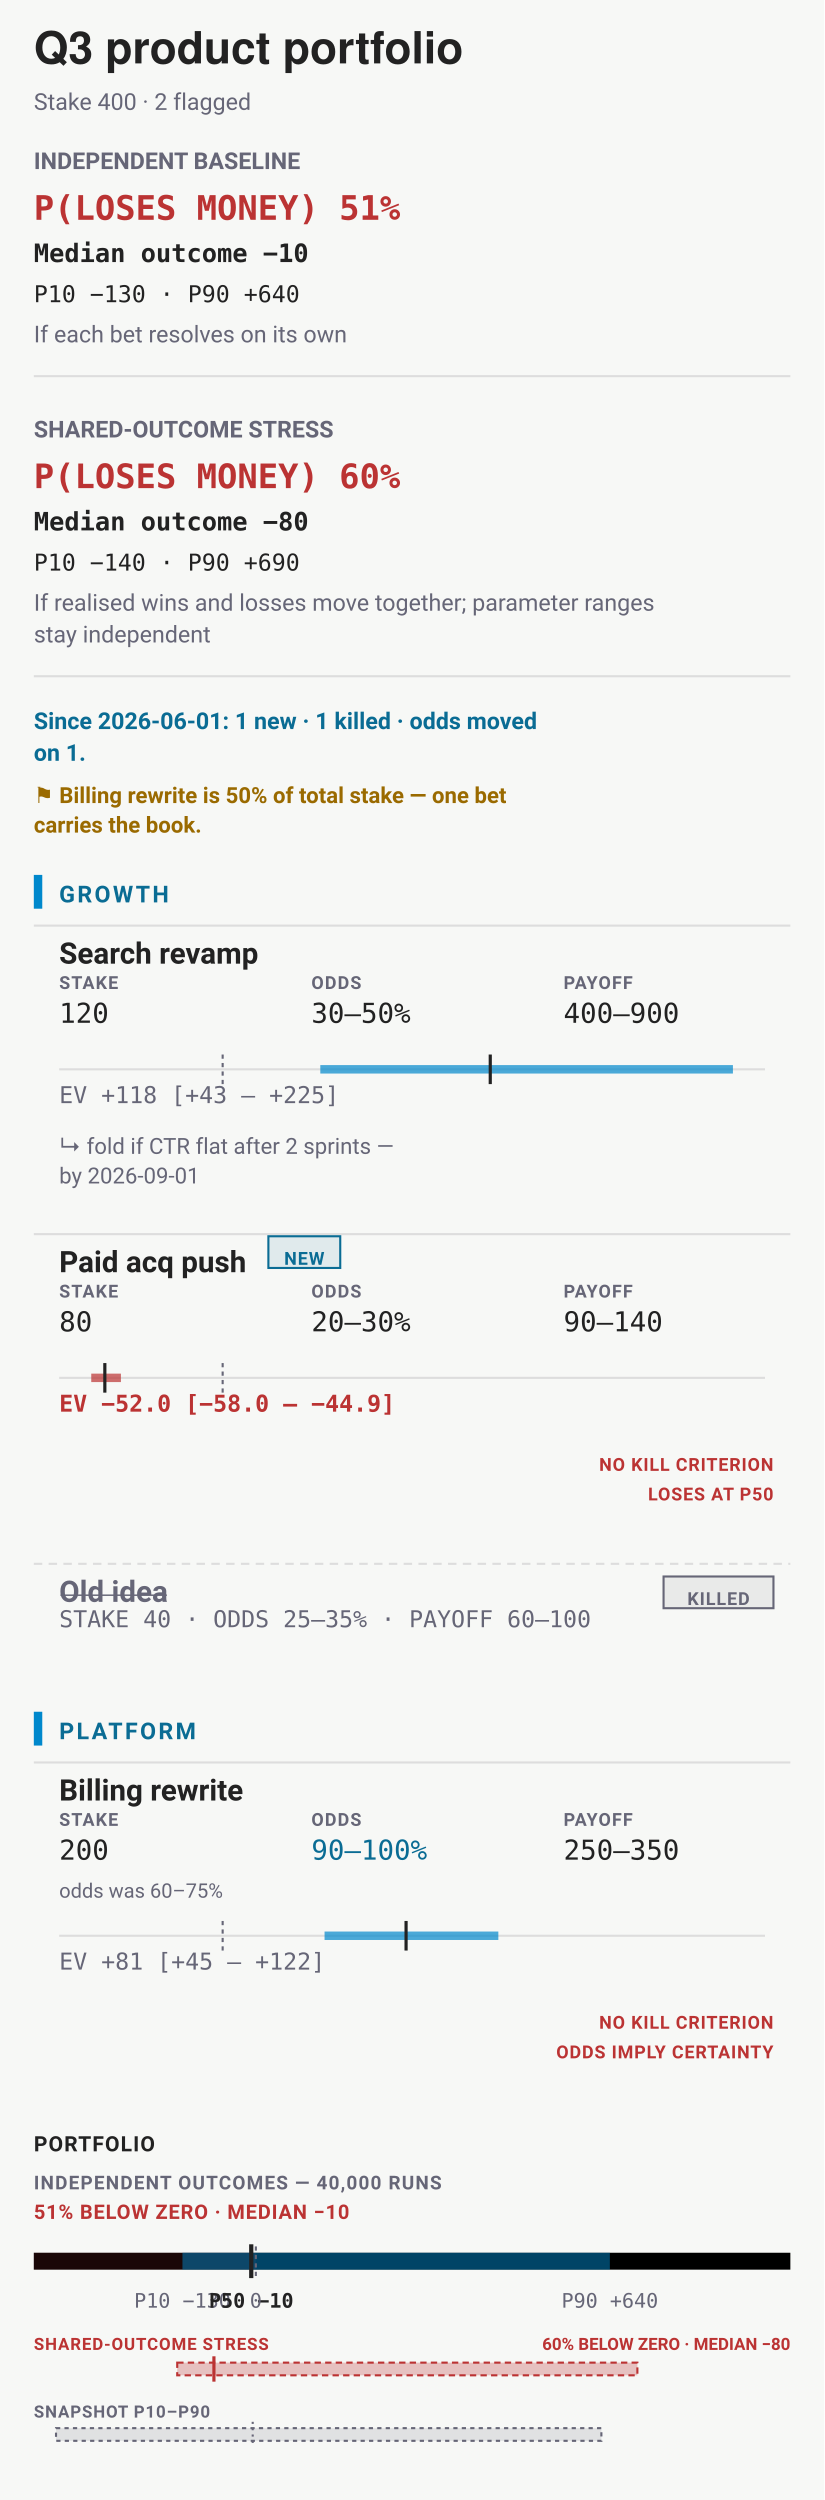
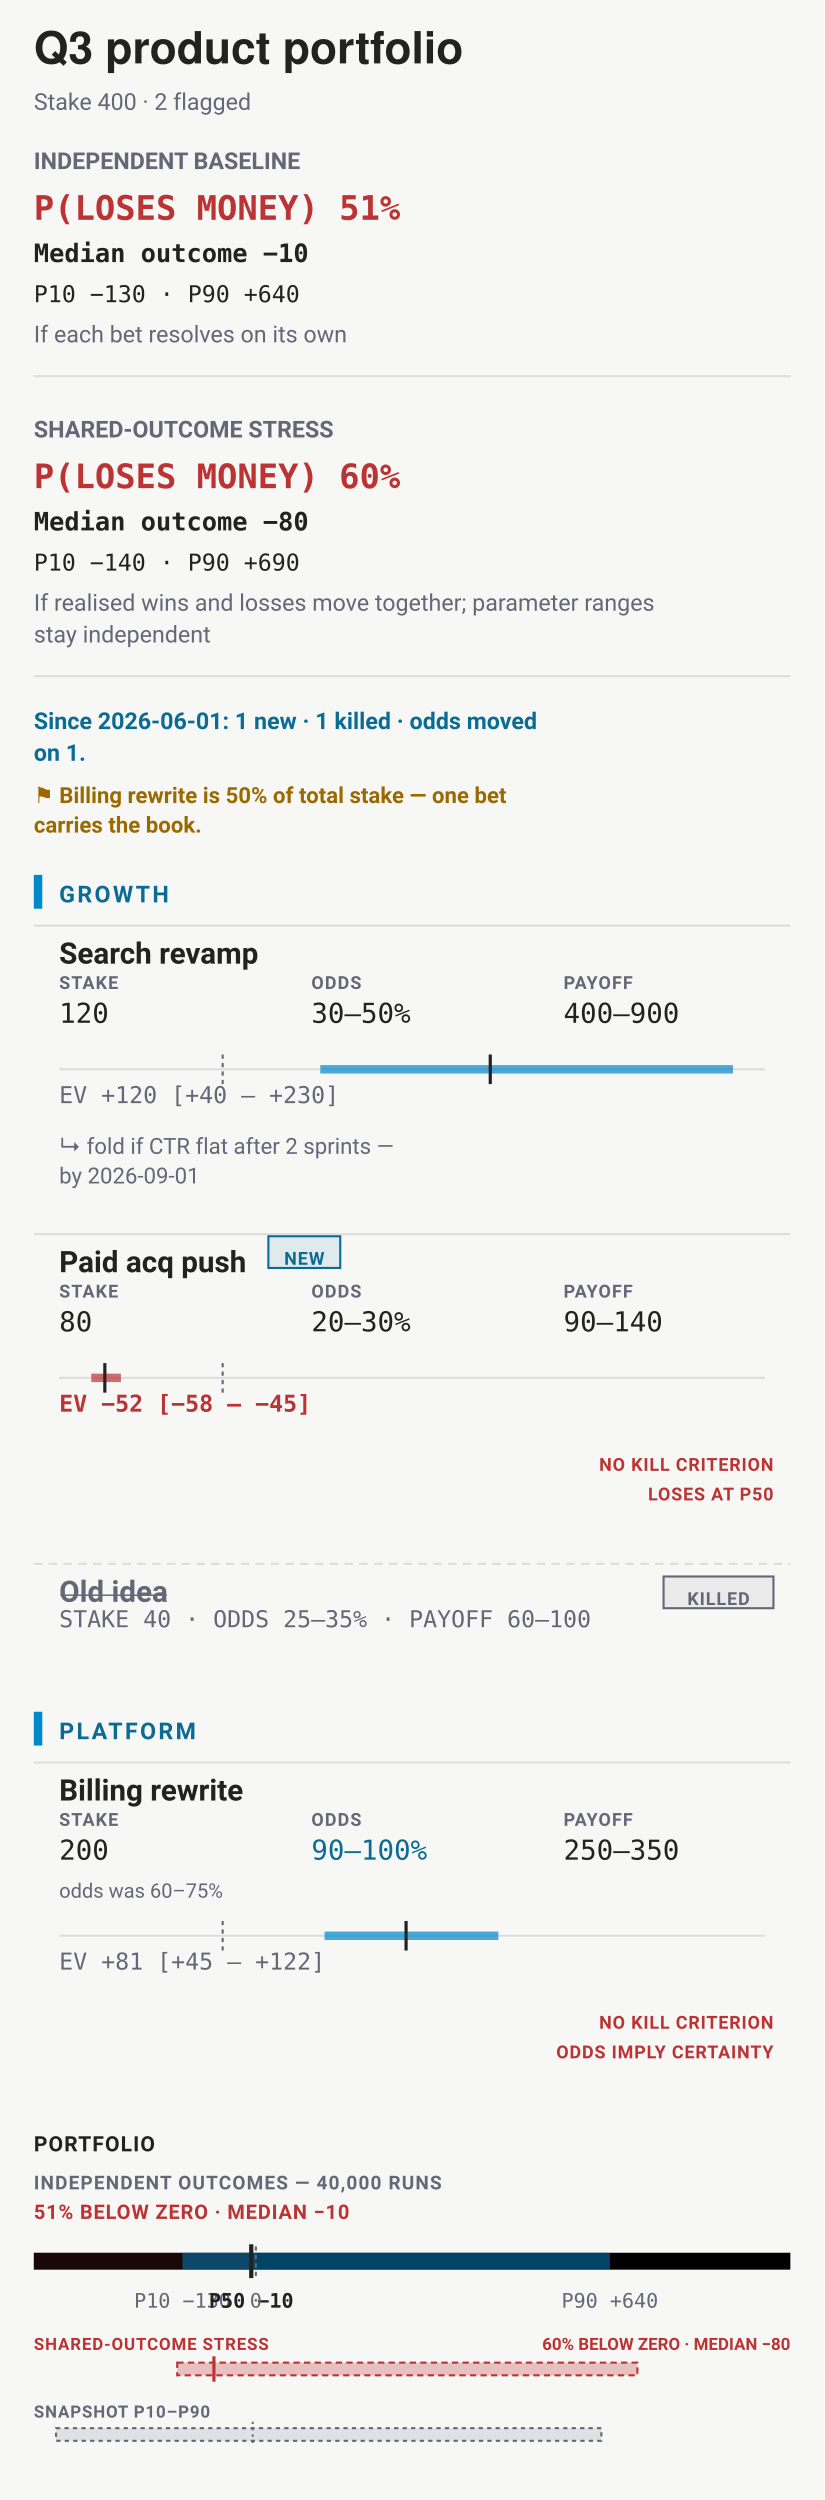
<svg xmlns="http://www.w3.org/2000/svg" data-bets-surface="allocation-field" viewBox="0 0 390 1183" width="390" height="1183" font-family="-apple-system,BlinkMacSystemFont,'Segoe UI',Roboto,sans-serif" role="img" aria-labelledby="bets-title bets-desc">
  <rect width="390" height="1183" fill="#f7f8f6" />
  <text data-bets-title-line="" x="16" y="30" font-family="'Helvetica Neue',Helvetica,'Segoe UI',Roboto,sans-serif" font-size="21" font-weight="600" fill="#222">Q3 product portfolio</text>
  <text x="16" y="52" font-size="11" fill="#667">Stake 400 · 2 flagged</text>
  <g data-condition-receipt="" data-condition="independent">
    <text x="16" y="80" font-size="11" font-weight="700" fill="#667">INDEPENDENT BASELINE</text>
    <text x="16" y="104" font-size="16" font-weight="700" font-family="ui-monospace,'SF Mono',Menlo,Consolas,monospace" fill="#b33">P(LOSES MONEY) 51%</text>
    <text x="16" y="124" font-size="12" font-weight="600" font-family="ui-monospace,'SF Mono',Menlo,Consolas,monospace" fill="#222">Median outcome −10</text>
    <text x="16" y="143" font-size="11" font-family="ui-monospace,'SF Mono',Menlo,Consolas,monospace" fill="#222">P10 −130 · P90 +640</text>
    <text x="16" y="162" font-size="11" fill="#667">If each bet resolves on its own</text>
    <line x1="16" y1="178" x2="374" y2="178" stroke="#ddd" />
  </g>
  <g data-condition-receipt="" data-condition="shared">
    <text x="16" y="207" font-size="11" font-weight="700" fill="#667">SHARED-OUTCOME STRESS</text>
    <text x="16" y="231" font-size="16" font-weight="700" font-family="ui-monospace,'SF Mono',Menlo,Consolas,monospace" fill="#b33">P(LOSES MONEY) 60%</text>
    <text x="16" y="251" font-size="12" font-weight="600" font-family="ui-monospace,'SF Mono',Menlo,Consolas,monospace" fill="#222">Median outcome −80</text>
    <text x="16" y="270" font-size="11" font-family="ui-monospace,'SF Mono',Menlo,Consolas,monospace" fill="#222">P10 −140 · P90 +690</text>
    <text x="16" y="289" font-size="11" fill="#667">If realised wins and losses move together; parameter ranges</text>
    <text x="16" y="304" font-size="11" fill="#667">stay independent</text>
    <line x1="16" y1="320" x2="374" y2="320" stroke="#ddd" />
  </g>
  <text x="16" y="345" font-size="11" font-weight="700" fill="#0A6C94">Since 2026-06-01: 1 new · 1 killed · odds moved</text>
  <text x="16" y="360" font-size="11" font-weight="700" fill="#0A6C94">on 1.</text>
  <text x="16" y="380" font-size="10.5" font-weight="600" fill="#9A6A00">⚑ Billing rewrite is 50% of total stake — one bet</text>
  <text x="16" y="394" font-size="10.5" font-weight="600" fill="#9A6A00">carries the book.</text>
  <rect x="16" y="414" width="4" height="16" rx="0" fill="#08c" />
  <text x="28" y="427" font-size="11" font-weight="700" letter-spacing="0.1em" fill="#0A6C94">GROWTH</text>
  <g data-row="bet">
    <line x1="16" y1="438" x2="374" y2="438" stroke="#ddd" stroke-width="1" />
    <text x="28" y="456" font-size="14" font-weight="600" fill="#222">Search revamp</text>
    <text x="28" y="468" font-size="8.5" font-weight="700" letter-spacing="0.06em" fill="#667">STAKE</text>
    <text x="28" y="484" font-size="13" font-family="ui-monospace,'SF Mono',Menlo,Consolas,monospace" fill="#222">120</text>
    <text x="147.33" y="468" font-size="8.5" font-weight="700" letter-spacing="0.06em" fill="#667">ODDS</text>
    <text x="147.33" y="484" font-size="13" font-family="ui-monospace,'SF Mono',Menlo,Consolas,monospace" fill="#222">30–50%</text>
    <text x="266.67" y="468" font-size="8.5" font-weight="700" letter-spacing="0.06em" fill="#667">PAYOFF</text>
    <text x="266.67" y="484" font-size="13" font-family="ui-monospace,'SF Mono',Menlo,Consolas,monospace" fill="#222">400–900</text>
    <line x1="28" y1="506" x2="362" y2="506" stroke="#ddd" />
    <line x1="105.36" y1="499" x2="105.36" y2="513" stroke="#667" stroke-width="1" stroke-dasharray="2 2" />
    <line data-exposure-range="" x1="151.57" y1="506" x2="346.82" y2="506" stroke="#08c" stroke-width="4" stroke-opacity="0.7" />
    <line data-exposure-median="" x1="231.99" y1="499" x2="231.99" y2="513" stroke="#222" stroke-width="1.5" />
-     <text x="28" y="522" font-size="11" font-weight="400" font-family="ui-monospace,'SF Mono',Menlo,Consolas,monospace" fill="#667">EV +118 [+43 – +225]</text>
+     <text x="28" y="522" font-size="11" font-weight="400" font-family="ui-monospace,'SF Mono',Menlo,Consolas,monospace" fill="#667">EV +120 [+40 – +230]</text>
    <text x="28" y="546" font-size="10.5" fill="#667">↳ fold if CTR flat after 2 sprints —</text>
    <text x="28" y="560" font-size="10.5" fill="#667">by 2026-09-01</text>
  </g>
  <g data-row="bet">
    <line x1="16" y1="584" x2="374" y2="584" stroke="#ddd" stroke-width="1" />
    <text x="28" y="602" font-size="14" font-weight="600" fill="#222">Paid acq push</text>
    <rect x="127" y="585" width="34" height="15" rx="0" fill="#0A6C94" fill-opacity="0.1" stroke="#0A6C94" stroke-width="1" />
    <text x="144" y="598.5" font-size="8.5" font-weight="700" letter-spacing="0.05em" text-anchor="middle" fill="#0A6C94">NEW</text>
    <text x="28" y="614" font-size="8.5" font-weight="700" letter-spacing="0.06em" fill="#667">STAKE</text>
    <text x="28" y="630" font-size="13" font-family="ui-monospace,'SF Mono',Menlo,Consolas,monospace" fill="#222">80</text>
    <text x="147.33" y="614" font-size="8.5" font-weight="700" letter-spacing="0.06em" fill="#667">ODDS</text>
    <text x="147.33" y="630" font-size="13" font-family="ui-monospace,'SF Mono',Menlo,Consolas,monospace" fill="#222">20–30%</text>
    <text x="266.67" y="614" font-size="8.5" font-weight="700" letter-spacing="0.06em" fill="#667">PAYOFF</text>
    <text x="266.67" y="630" font-size="13" font-family="ui-monospace,'SF Mono',Menlo,Consolas,monospace" fill="#222">90–140</text>
    <line x1="28" y1="652" x2="362" y2="652" stroke="#ddd" />
    <line x1="105.36" y1="645" x2="105.36" y2="659" stroke="#667" stroke-width="1" stroke-dasharray="2 2" />
    <line data-exposure-range="" x1="43.18" y1="652" x2="57.22" y2="652" stroke="#b33" stroke-width="4" stroke-opacity="0.7" />
    <line data-exposure-median="" x1="49.61" y1="645" x2="49.61" y2="659" stroke="#222" stroke-width="1.5" />
-     <text x="28" y="668" font-size="11" font-weight="700" font-family="ui-monospace,'SF Mono',Menlo,Consolas,monospace" fill="#b33">EV −52.0 [−58.0 – −44.9]</text>
+     <text x="28" y="668" font-size="11" font-weight="700" font-family="ui-monospace,'SF Mono',Menlo,Consolas,monospace" fill="#b33">EV −52 [−58 – −45]</text>
    <text x="366" y="696" font-size="8.5" font-weight="700" letter-spacing="0.045em" text-anchor="end" fill="#b33">NO KILL CRITERION</text>
    <text x="366" y="710" font-size="8.5" font-weight="700" letter-spacing="0.045em" text-anchor="end" fill="#b33">LOSES AT P50</text>
  </g>
  <line x1="16" y1="740" x2="374" y2="740" stroke="#ddd" stroke-dasharray="4 3" />
  <text x="28" y="758" font-size="14" font-weight="600" text-decoration="line-through" fill="#667">Old idea</text>
  <text x="28" y="770" font-size="11" font-family="ui-monospace,'SF Mono',Menlo,Consolas,monospace" fill="#667">STAKE 40 · ODDS 25–35% · PAYOFF 60–100</text>
  <rect x="314" y="746" width="52" height="15" rx="0" fill="#667" fill-opacity="0.1" stroke="#667" stroke-width="1" />
  <text x="340" y="759.5" font-size="8.5" font-weight="700" letter-spacing="0.05em" text-anchor="middle" fill="#667">KILLED</text>
  <rect x="16" y="810" width="4" height="16" rx="0" fill="#08c" />
  <text x="28" y="823" font-size="11" font-weight="700" letter-spacing="0.1em" fill="#0A6C94">PLATFORM</text>
  <g data-row="bet">
    <line x1="16" y1="834" x2="374" y2="834" stroke="#ddd" stroke-width="1" />
    <text x="28" y="852" font-size="14" font-weight="600" fill="#222">Billing rewrite</text>
    <text x="28" y="864" font-size="8.5" font-weight="700" letter-spacing="0.06em" fill="#667">STAKE</text>
    <text x="28" y="880" font-size="13" font-family="ui-monospace,'SF Mono',Menlo,Consolas,monospace" fill="#222">200</text>
    <text x="147.33" y="864" font-size="8.5" font-weight="700" letter-spacing="0.06em" fill="#667">ODDS</text>
    <text x="147.33" y="880" font-size="13" font-family="ui-monospace,'SF Mono',Menlo,Consolas,monospace" fill="#0A6C94">90–100%</text>
    <text x="266.67" y="864" font-size="8.5" font-weight="700" letter-spacing="0.06em" fill="#667">PAYOFF</text>
    <text x="266.67" y="880" font-size="13" font-family="ui-monospace,'SF Mono',Menlo,Consolas,monospace" fill="#222">250–350</text>
    <text x="28" y="898" font-size="9.5" fill="#667">odds was 60–75%</text>
    <line x1="28" y1="916" x2="362" y2="916" stroke="#ddd" />
    <line x1="105.36" y1="909" x2="105.36" y2="923" stroke="#667" stroke-width="1" stroke-dasharray="2 2" />
    <line data-exposure-range="" x1="153.58" y1="916" x2="235.82" y2="916" stroke="#08c" stroke-width="4" stroke-opacity="0.7" />
    <line data-exposure-median="" x1="192.15" y1="909" x2="192.15" y2="923" stroke="#222" stroke-width="1.5" />
    <text x="28" y="932" font-size="11" font-weight="400" font-family="ui-monospace,'SF Mono',Menlo,Consolas,monospace" fill="#667">EV +81 [+45 – +122]</text>
    <text x="366" y="960" font-size="8.5" font-weight="700" letter-spacing="0.045em" text-anchor="end" fill="#b33">NO KILL CRITERION</text>
    <text x="366" y="974" font-size="8.5" font-weight="700" letter-spacing="0.045em" text-anchor="end" fill="#b33">ODDS IMPLY CERTAINTY</text>
  </g>
  <text x="16" y="1018" font-size="10" font-weight="700" letter-spacing="0.05em" fill="#222">PORTFOLIO</text>
  <text x="16" y="1036" font-size="9" font-weight="700" letter-spacing="0.06em" fill="#667">INDEPENDENT OUTCOMES — 40,000 RUNS</text>
  <text x="16" y="1050" font-size="9.5" font-weight="700" letter-spacing="0.04em" fill="#b33">51% BELOW ZERO · MEDIAN −10</text>
  <rect x="16" y="1066" width="358" height="8" rx="0" fill="undefined" />
  <rect x="16" y="1066" width="105.07" height="8" rx="0" fill="#b33" fill-opacity="0.14" />
  <rect x="86.34" y="1066" width="202.24" height="8" rx="0" fill="#08c" fill-opacity="0.5" />
  <line x1="121.07" y1="1063" x2="121.07" y2="1077" stroke="#667" stroke-width="1" stroke-dasharray="2 2" />
  <line x1="118.89" y1="1062" x2="118.89" y2="1078" stroke="#222" stroke-width="2" />
  <text x="86.34" y="1092" font-size="9.5" text-anchor="middle" font-family="ui-monospace,'SF Mono',Menlo,Consolas,monospace" fill="#667">P10 −130</text>
  <text x="118.89" y="1092" font-size="9.5" font-weight="700" text-anchor="middle" font-family="ui-monospace,'SF Mono',Menlo,Consolas,monospace" fill="#222">P50 −10</text>
  <text x="288.58" y="1092" font-size="9.5" text-anchor="middle" font-family="ui-monospace,'SF Mono',Menlo,Consolas,monospace" fill="#667">P90 +640</text>
  <text x="121.07" y="1092" font-size="9.5" text-anchor="middle" font-family="ui-monospace,'SF Mono',Menlo,Consolas,monospace" fill="#667">0</text>
  <text x="16" y="1112" font-size="8" font-weight="700" letter-spacing="0.05em" fill="#b33">SHARED-OUTCOME STRESS</text>
  <text x="374" y="1112" font-size="8" font-weight="700" text-anchor="end" fill="#b33">60% BELOW ZERO · MEDIAN −80</text>
  <rect x="83.86" y="1118" width="217.75" height="6" fill="#b33" fill-opacity="0.28" stroke="#b33" stroke-width="1" stroke-dasharray="3 2" />
  <line x1="101.23" y1="1115" x2="101.23" y2="1127" stroke="#b33" stroke-width="1.5" />
  <text x="16" y="1144" font-size="8" font-weight="600" letter-spacing="0.05em" fill="#667">SNAPSHOT P10–P90</text>
  <rect x="26.51" y="1149" width="258.06" height="6" rx="0" fill="#667" fill-opacity="0.16" stroke="#667" stroke-width="1" stroke-dasharray="2 2" />
  <line x1="119.58" y1="1146" x2="119.58" y2="1158" stroke="#667" stroke-width="1" stroke-dasharray="1 2" />
  <rect data-narrow="" width="0" height="0" fill="none" />
</svg>
